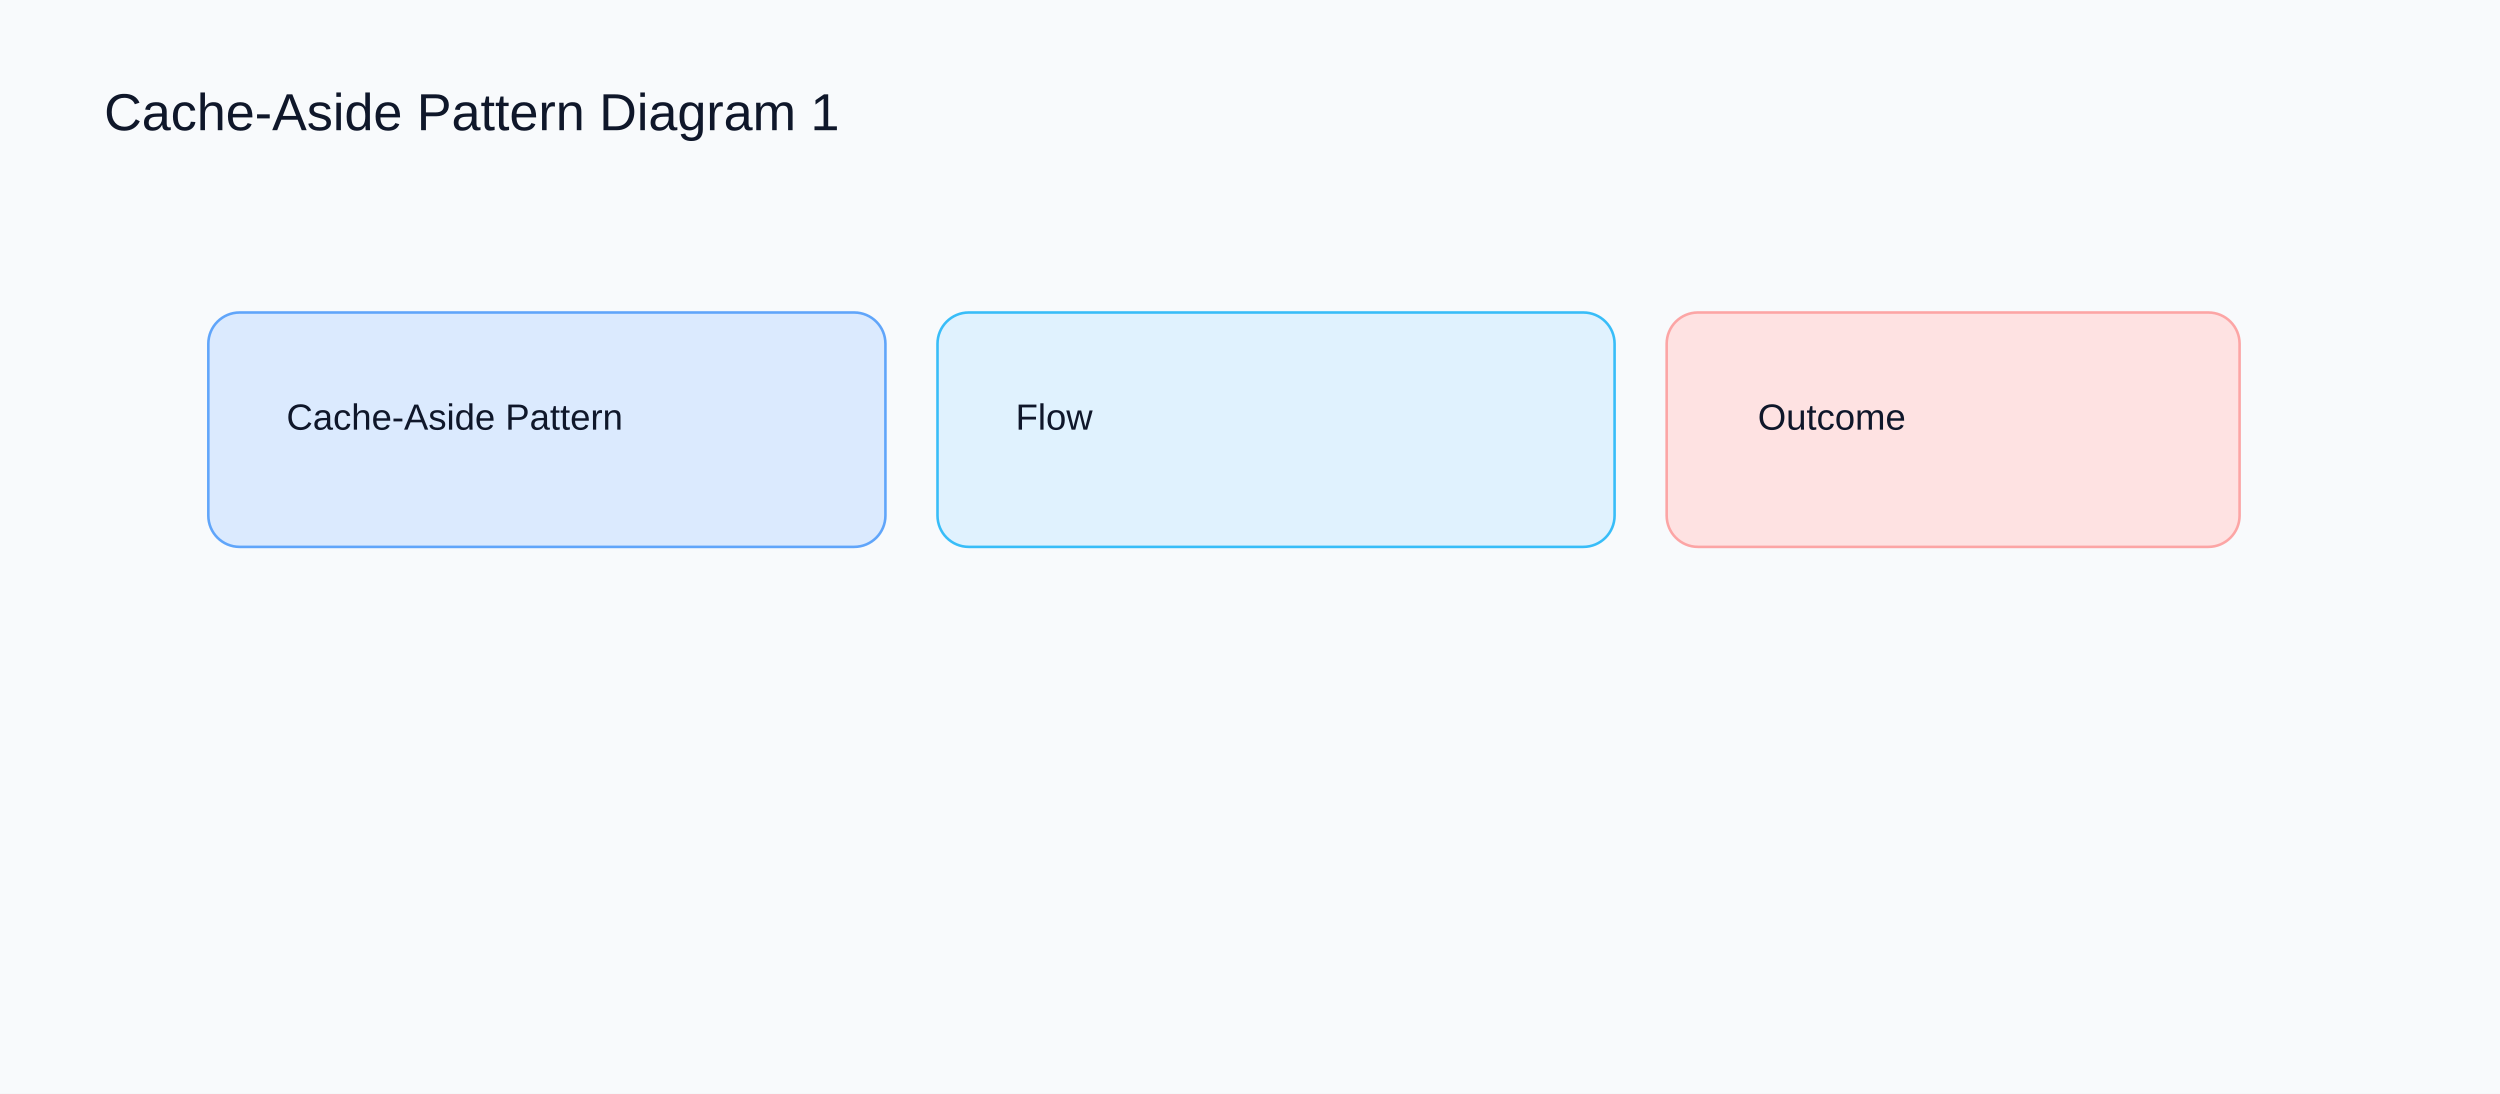
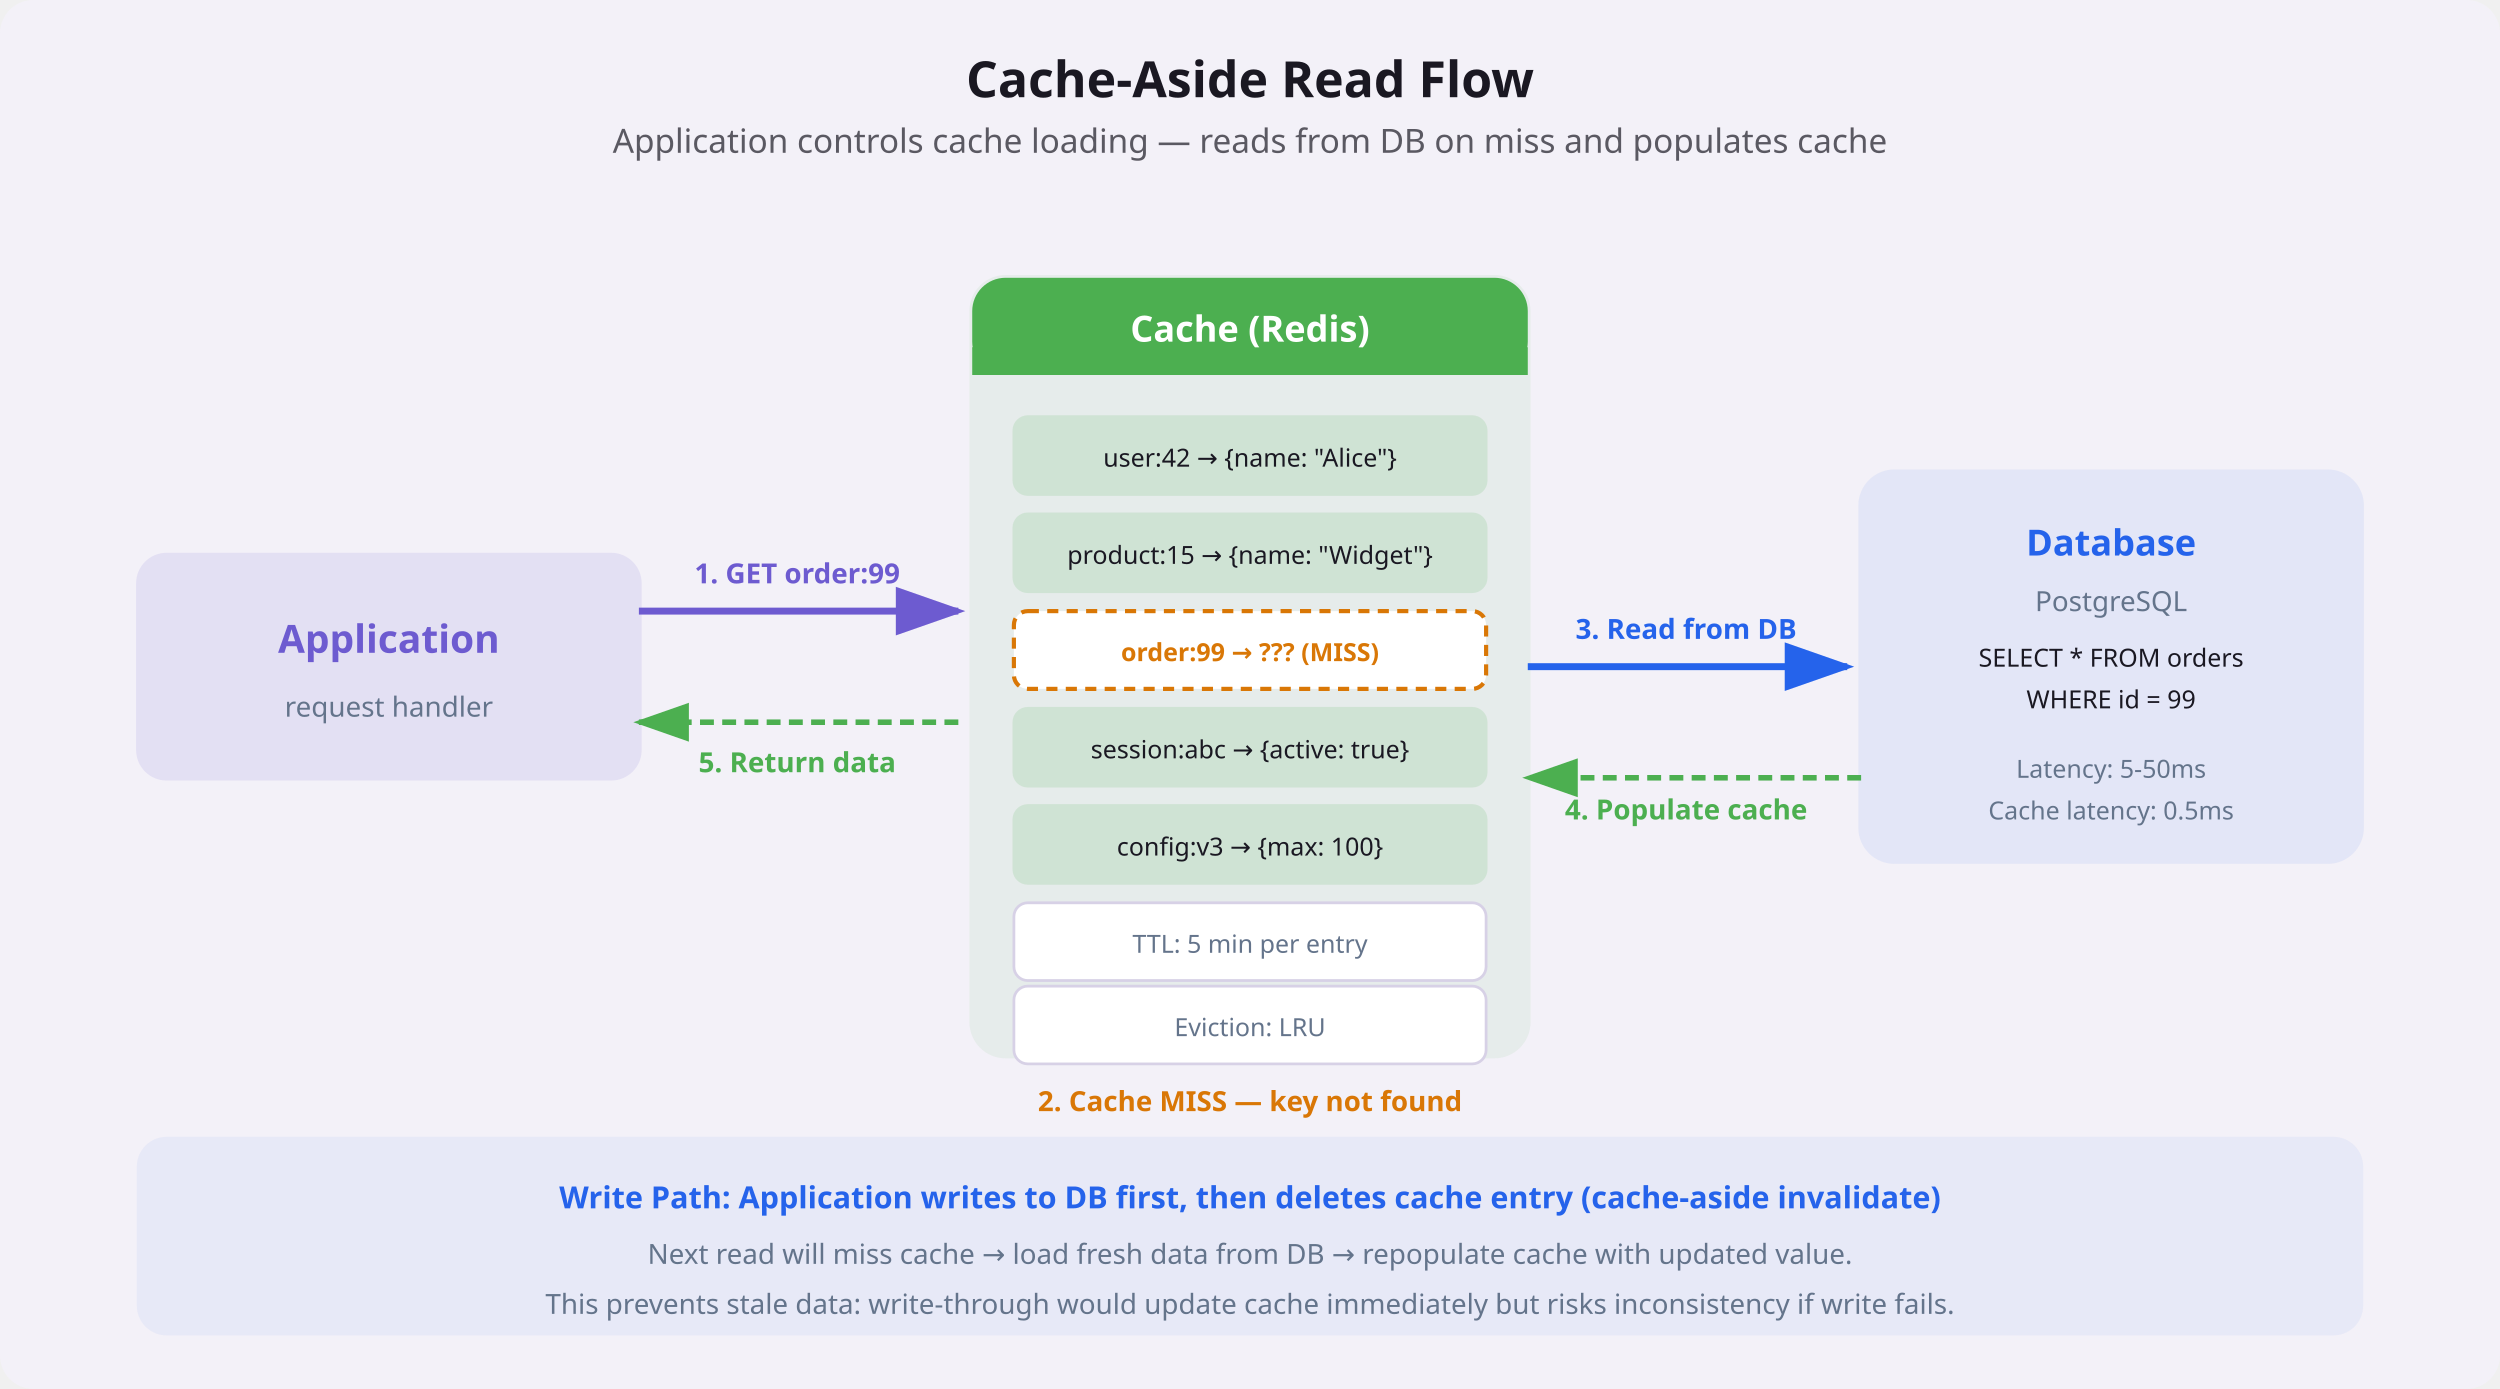
- <svg xmlns="http://www.w3.org/2000/svg" width="960" height="420" viewBox="0 0 960 420">
-   <rect width="960" height="420" fill="#f8fafc" />
-   <text x="40" y="50" font-family="Arial" font-size="20" fill="#0f172a">Cache-Aside Pattern Diagram 1</text>
-   <rect x="80" y="120" width="260" height="90" rx="12" fill="#dbeafe" stroke="#60a5fa" />
-   <text x="110" y="165" font-family="Arial" font-size="14" fill="#0f172a">Cache-Aside Pattern</text>
-   <rect x="360" y="120" width="260" height="90" rx="12" fill="#e0f2fe" stroke="#38bdf8" />
-   <text x="390" y="165" font-family="Arial" font-size="14" fill="#0f172a">Flow</text>
-   <rect x="640" y="120" width="220" height="90" rx="12" fill="#fee2e2" stroke="#fca5a5" />
-   <text x="675" y="165" font-family="Arial" font-size="14" fill="#0f172a">Outcome</text>
+ <svg xmlns="http://www.w3.org/2000/svg" viewBox="0 0 900 500" font-family="system-ui, sans-serif">
+   <rect width="900" height="500" rx="12" fill="#f3f1f8" />
+   <text x="450" y="35" text-anchor="middle" font-size="18" font-weight="700" fill="#1a1822">Cache-Aside Read Flow</text>
+   <text x="450" y="55" text-anchor="middle" font-size="12" fill="#1a1822" opacity="0.7">Application controls cache loading — reads from DB on miss and populates cache</text>
+   <rect x="50" y="200" width="180" height="80" rx="10" fill="#6d5bd0" opacity="0.12" stroke="#6d5bd0" stroke-width="2" />
+   <text x="140" y="235" text-anchor="middle" font-size="14" font-weight="700" fill="#6d5bd0">Application</text>
+   <text x="140" y="258" text-anchor="middle" font-size="10" fill="#64748b">request handler</text>
+   <rect x="350" y="100" width="200" height="280" rx="12" fill="#4caf50" opacity="0.08" stroke="#4caf50" stroke-width="2" />
+   <rect x="350" y="100" width="200" height="35" rx="12" fill="#4caf50" />
+   <rect x="350" y="125" width="200" height="10" fill="#4caf50" />
+   <text x="450" y="123" text-anchor="middle" font-size="13" font-weight="700" fill="#ffffff">Cache (Redis)</text>
+   <rect x="365" y="150" width="170" height="28" rx="5" fill="#4caf50" opacity="0.15" stroke="#4caf50" stroke-width="1" />
+   <text x="450" y="168" text-anchor="middle" font-size="9" fill="#1a1822">user:42 → {name: "Alice"}</text>
+   <rect x="365" y="185" width="170" height="28" rx="5" fill="#4caf50" opacity="0.15" stroke="#4caf50" stroke-width="1" />
+   <text x="450" y="203" text-anchor="middle" font-size="9" fill="#1a1822">product:15 → {name: "Widget"}</text>
+   <rect x="365" y="220" width="170" height="28" rx="5" fill="#ffffff" stroke="#d97706" stroke-width="1.5" stroke-dasharray="4,3" />
+   <text x="450" y="238" text-anchor="middle" font-size="9" font-weight="600" fill="#d97706">order:99 → ??? (MISS)</text>
+   <rect x="365" y="255" width="170" height="28" rx="5" fill="#4caf50" opacity="0.15" stroke="#4caf50" stroke-width="1" />
+   <text x="450" y="273" text-anchor="middle" font-size="9" fill="#1a1822">session:abc → {active: true}</text>
+   <rect x="365" y="290" width="170" height="28" rx="5" fill="#4caf50" opacity="0.15" stroke="#4caf50" stroke-width="1" />
+   <text x="450" y="308" text-anchor="middle" font-size="9" fill="#1a1822">config:v3 → {max: 100}</text>
+   <rect x="365" y="325" width="170" height="28" rx="5" fill="#ffffff" stroke="#d7d1e6" stroke-width="1" />
+   <text x="450" y="343" text-anchor="middle" font-size="9" fill="#64748b">TTL: 5 min per entry</text>
+   <rect x="365" y="355" width="170" height="28" rx="5" fill="#ffffff" stroke="#d7d1e6" stroke-width="1" />
+   <text x="450" y="373" text-anchor="middle" font-size="9" fill="#64748b">Eviction: LRU</text>
+   <rect x="670" y="170" width="180" height="140" rx="12" fill="#2563eb" opacity="0.08" stroke="#2563eb" stroke-width="2" />
+   <text x="760" y="200" text-anchor="middle" font-size="13" font-weight="700" fill="#2563eb">Database</text>
+   <text x="760" y="220" text-anchor="middle" font-size="10" fill="#64748b">PostgreSQL</text>
+   <text x="760" y="240" text-anchor="middle" font-size="9" fill="#1a1822">SELECT * FROM orders</text>
+   <text x="760" y="255" text-anchor="middle" font-size="9" fill="#1a1822">WHERE id = 99</text>
+   <text x="760" y="280" text-anchor="middle" font-size="9" fill="#64748b">Latency: 5-50ms</text>
+   <text x="760" y="295" text-anchor="middle" font-size="9" fill="#64748b">Cache latency: 0.5ms</text>
+   <line x1="230" y1="220" x2="345" y2="220" stroke="#6d5bd0" stroke-width="2.5" marker-end="url(#arrCA)" />
+   <text x="287" y="210" text-anchor="middle" font-size="10" font-weight="600" fill="#6d5bd0">1. GET order:99</text>
+   <text x="450" y="400" text-anchor="middle" font-size="10" font-weight="600" fill="#d97706">2. Cache MISS — key not found</text>
+   <line x1="550" y1="240" x2="665" y2="240" stroke="#2563eb" stroke-width="2.5" marker-end="url(#arrDB)" />
+   <text x="607" y="230" text-anchor="middle" font-size="10" font-weight="600" fill="#2563eb">3. Read from DB</text>
+   <line x1="670" y1="280" x2="550" y2="280" stroke="#4caf50" stroke-width="2" stroke-dasharray="5,3" marker-end="url(#arrCache)" />
+   <text x="607" y="295" text-anchor="middle" font-size="10" font-weight="600" fill="#4caf50">4. Populate cache</text>
+   <line x1="345" y1="260" x2="230" y2="260" stroke="#4caf50" stroke-width="2" stroke-dasharray="5,3" marker-end="url(#arrCache)" />
+   <text x="287" y="278" text-anchor="middle" font-size="10" font-weight="600" fill="#4caf50">5. Return data</text>
+   <rect x="50" y="410" width="800" height="70" rx="10" fill="#2563eb" opacity="0.06" stroke="#2563eb" stroke-width="1.5" />
+   <text x="450" y="435" text-anchor="middle" font-size="11" font-weight="700" fill="#2563eb">Write Path: Application writes to DB first, then deletes cache entry (cache-aside invalidate)</text>
+   <text x="450" y="455" text-anchor="middle" font-size="10" fill="#64748b">Next read will miss cache → load fresh data from DB → repopulate cache with updated value.</text>
+   <text x="450" y="473" text-anchor="middle" font-size="10" fill="#64748b">This prevents stale data: write-through would update cache immediately but risks inconsistency if write fails.</text>
+   <defs>
+     <marker id="arrCA" markerWidth="10" markerHeight="7" refX="9" refY="3.5" orient="auto">
+       <polygon points="0 0, 10 3.5, 0 7" fill="#6d5bd0" />
+     </marker>
+     <marker id="arrDB" markerWidth="10" markerHeight="7" refX="9" refY="3.5" orient="auto">
+       <polygon points="0 0, 10 3.5, 0 7" fill="#2563eb" />
+     </marker>
+     <marker id="arrCache" markerWidth="10" markerHeight="7" refX="9" refY="3.5" orient="auto">
+       <polygon points="0 0, 10 3.5, 0 7" fill="#4caf50" />
+     </marker>
+   </defs>
</svg>
